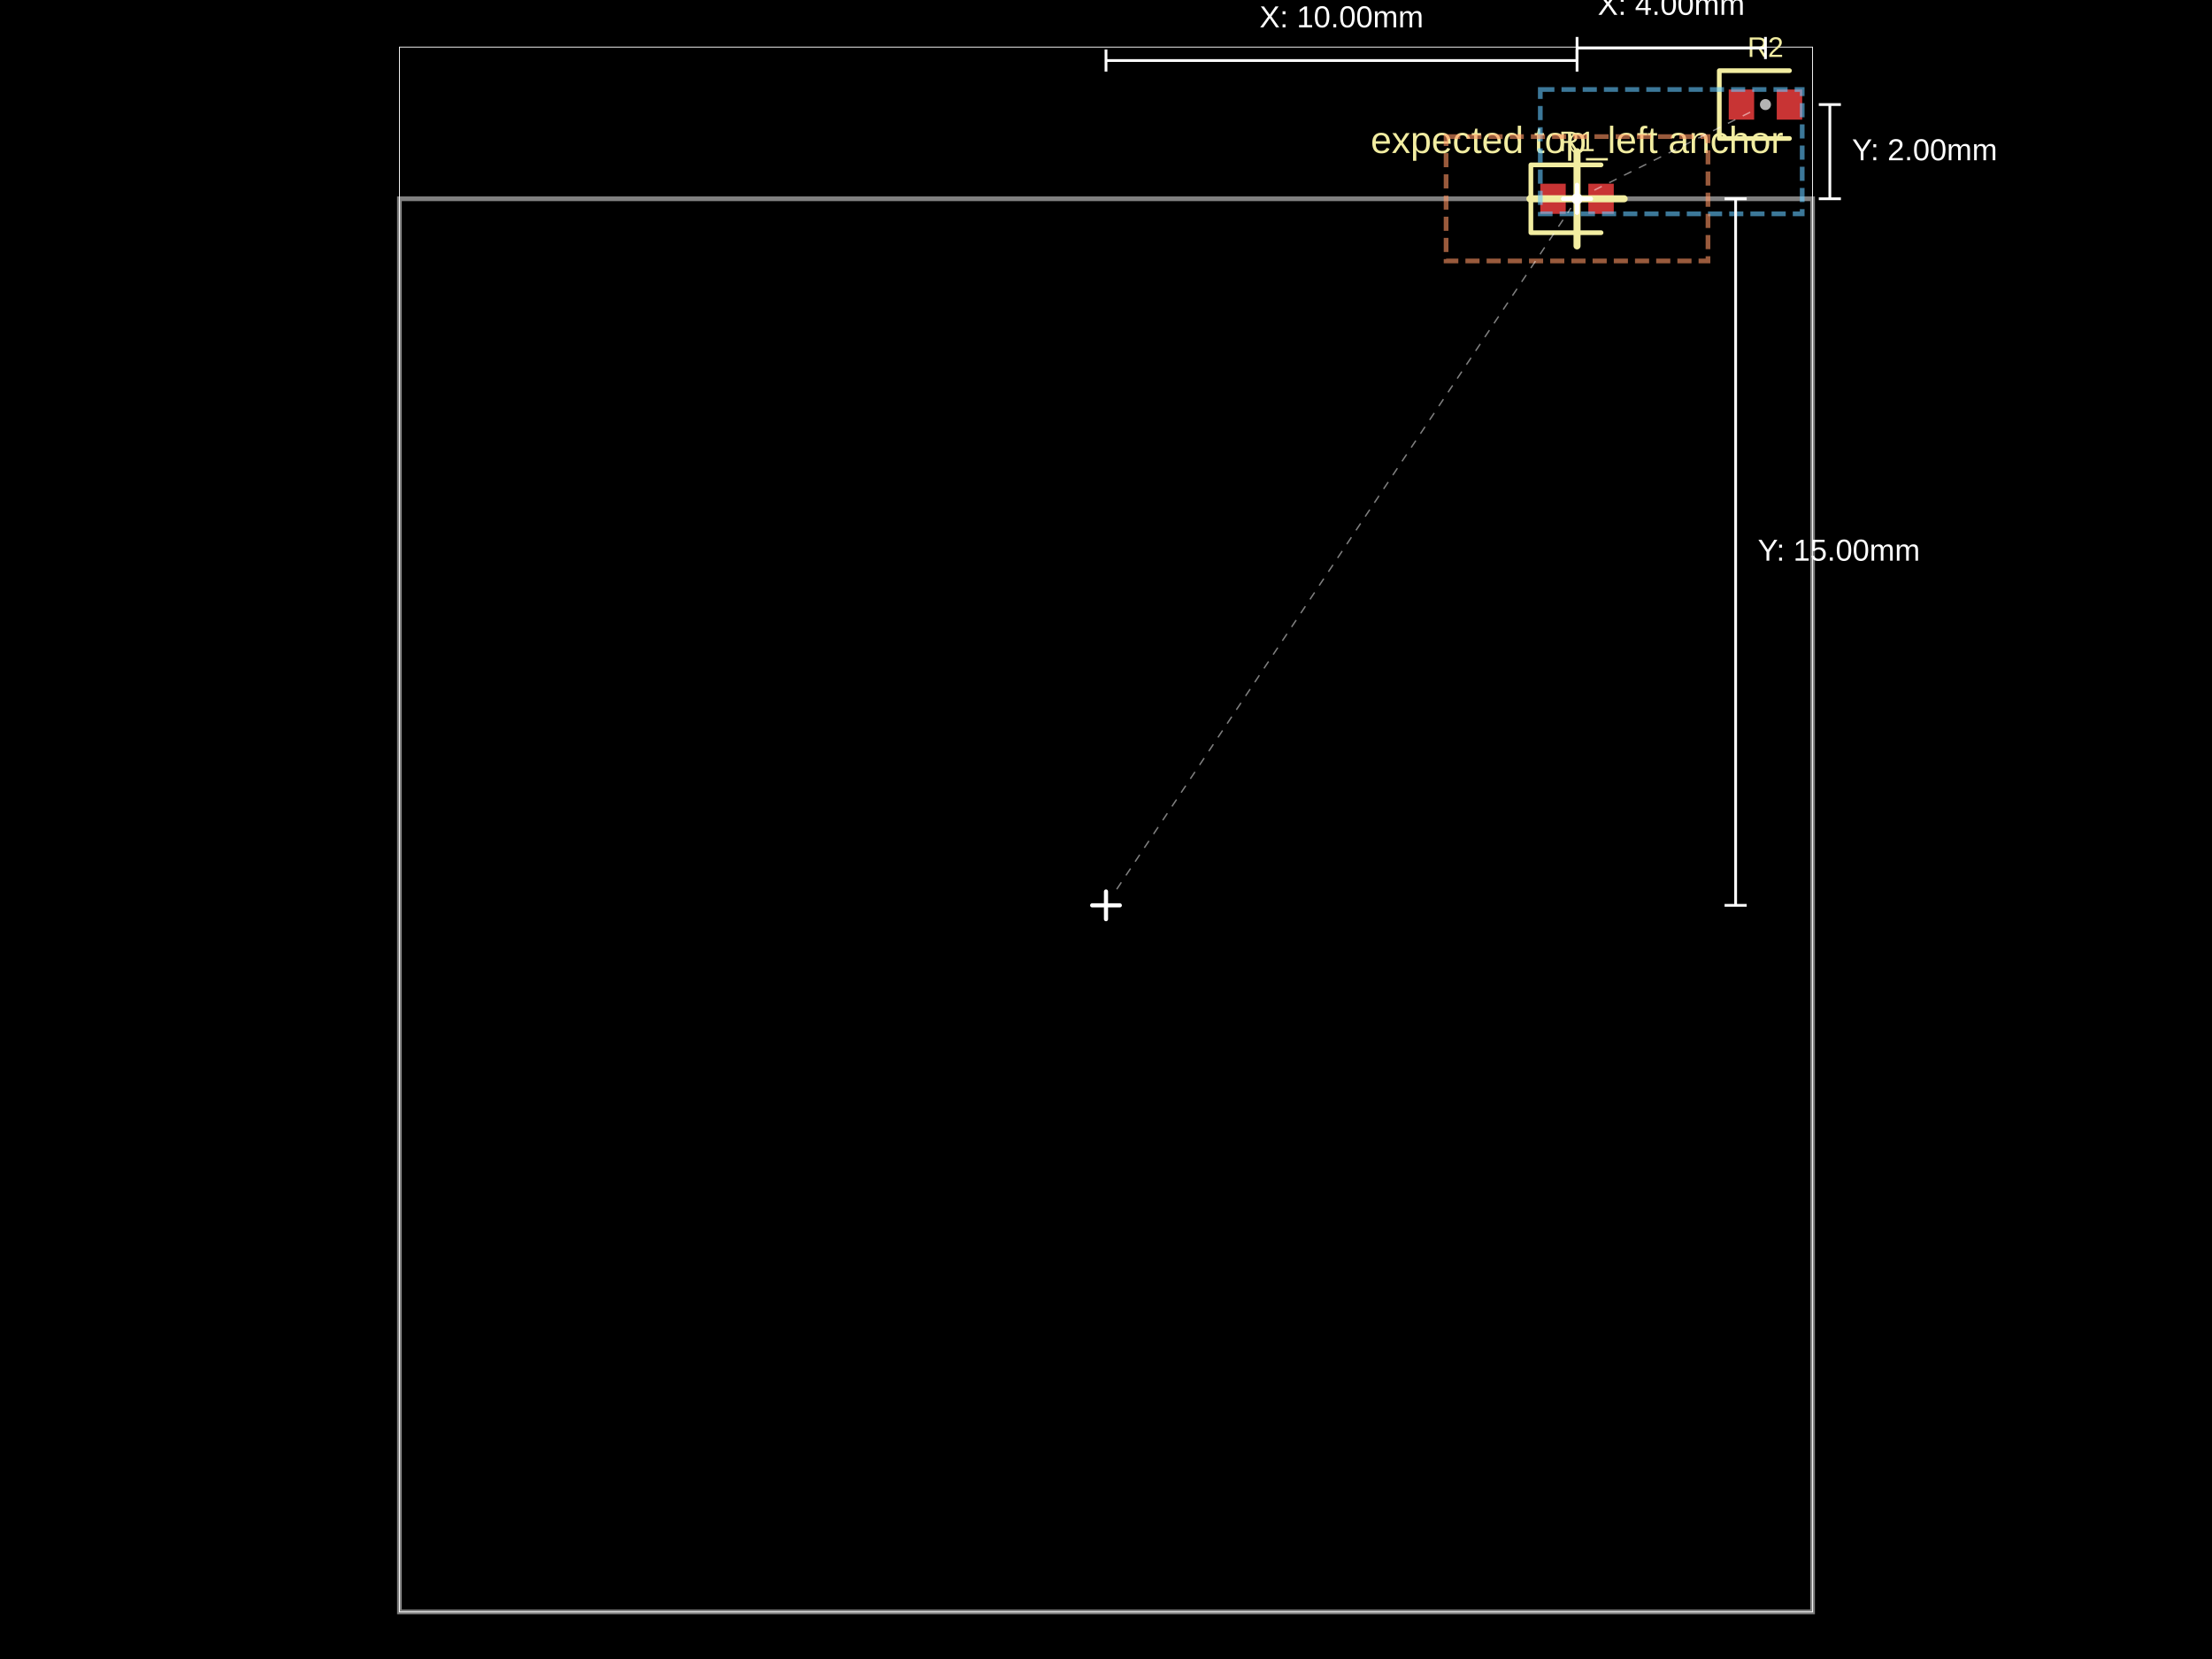
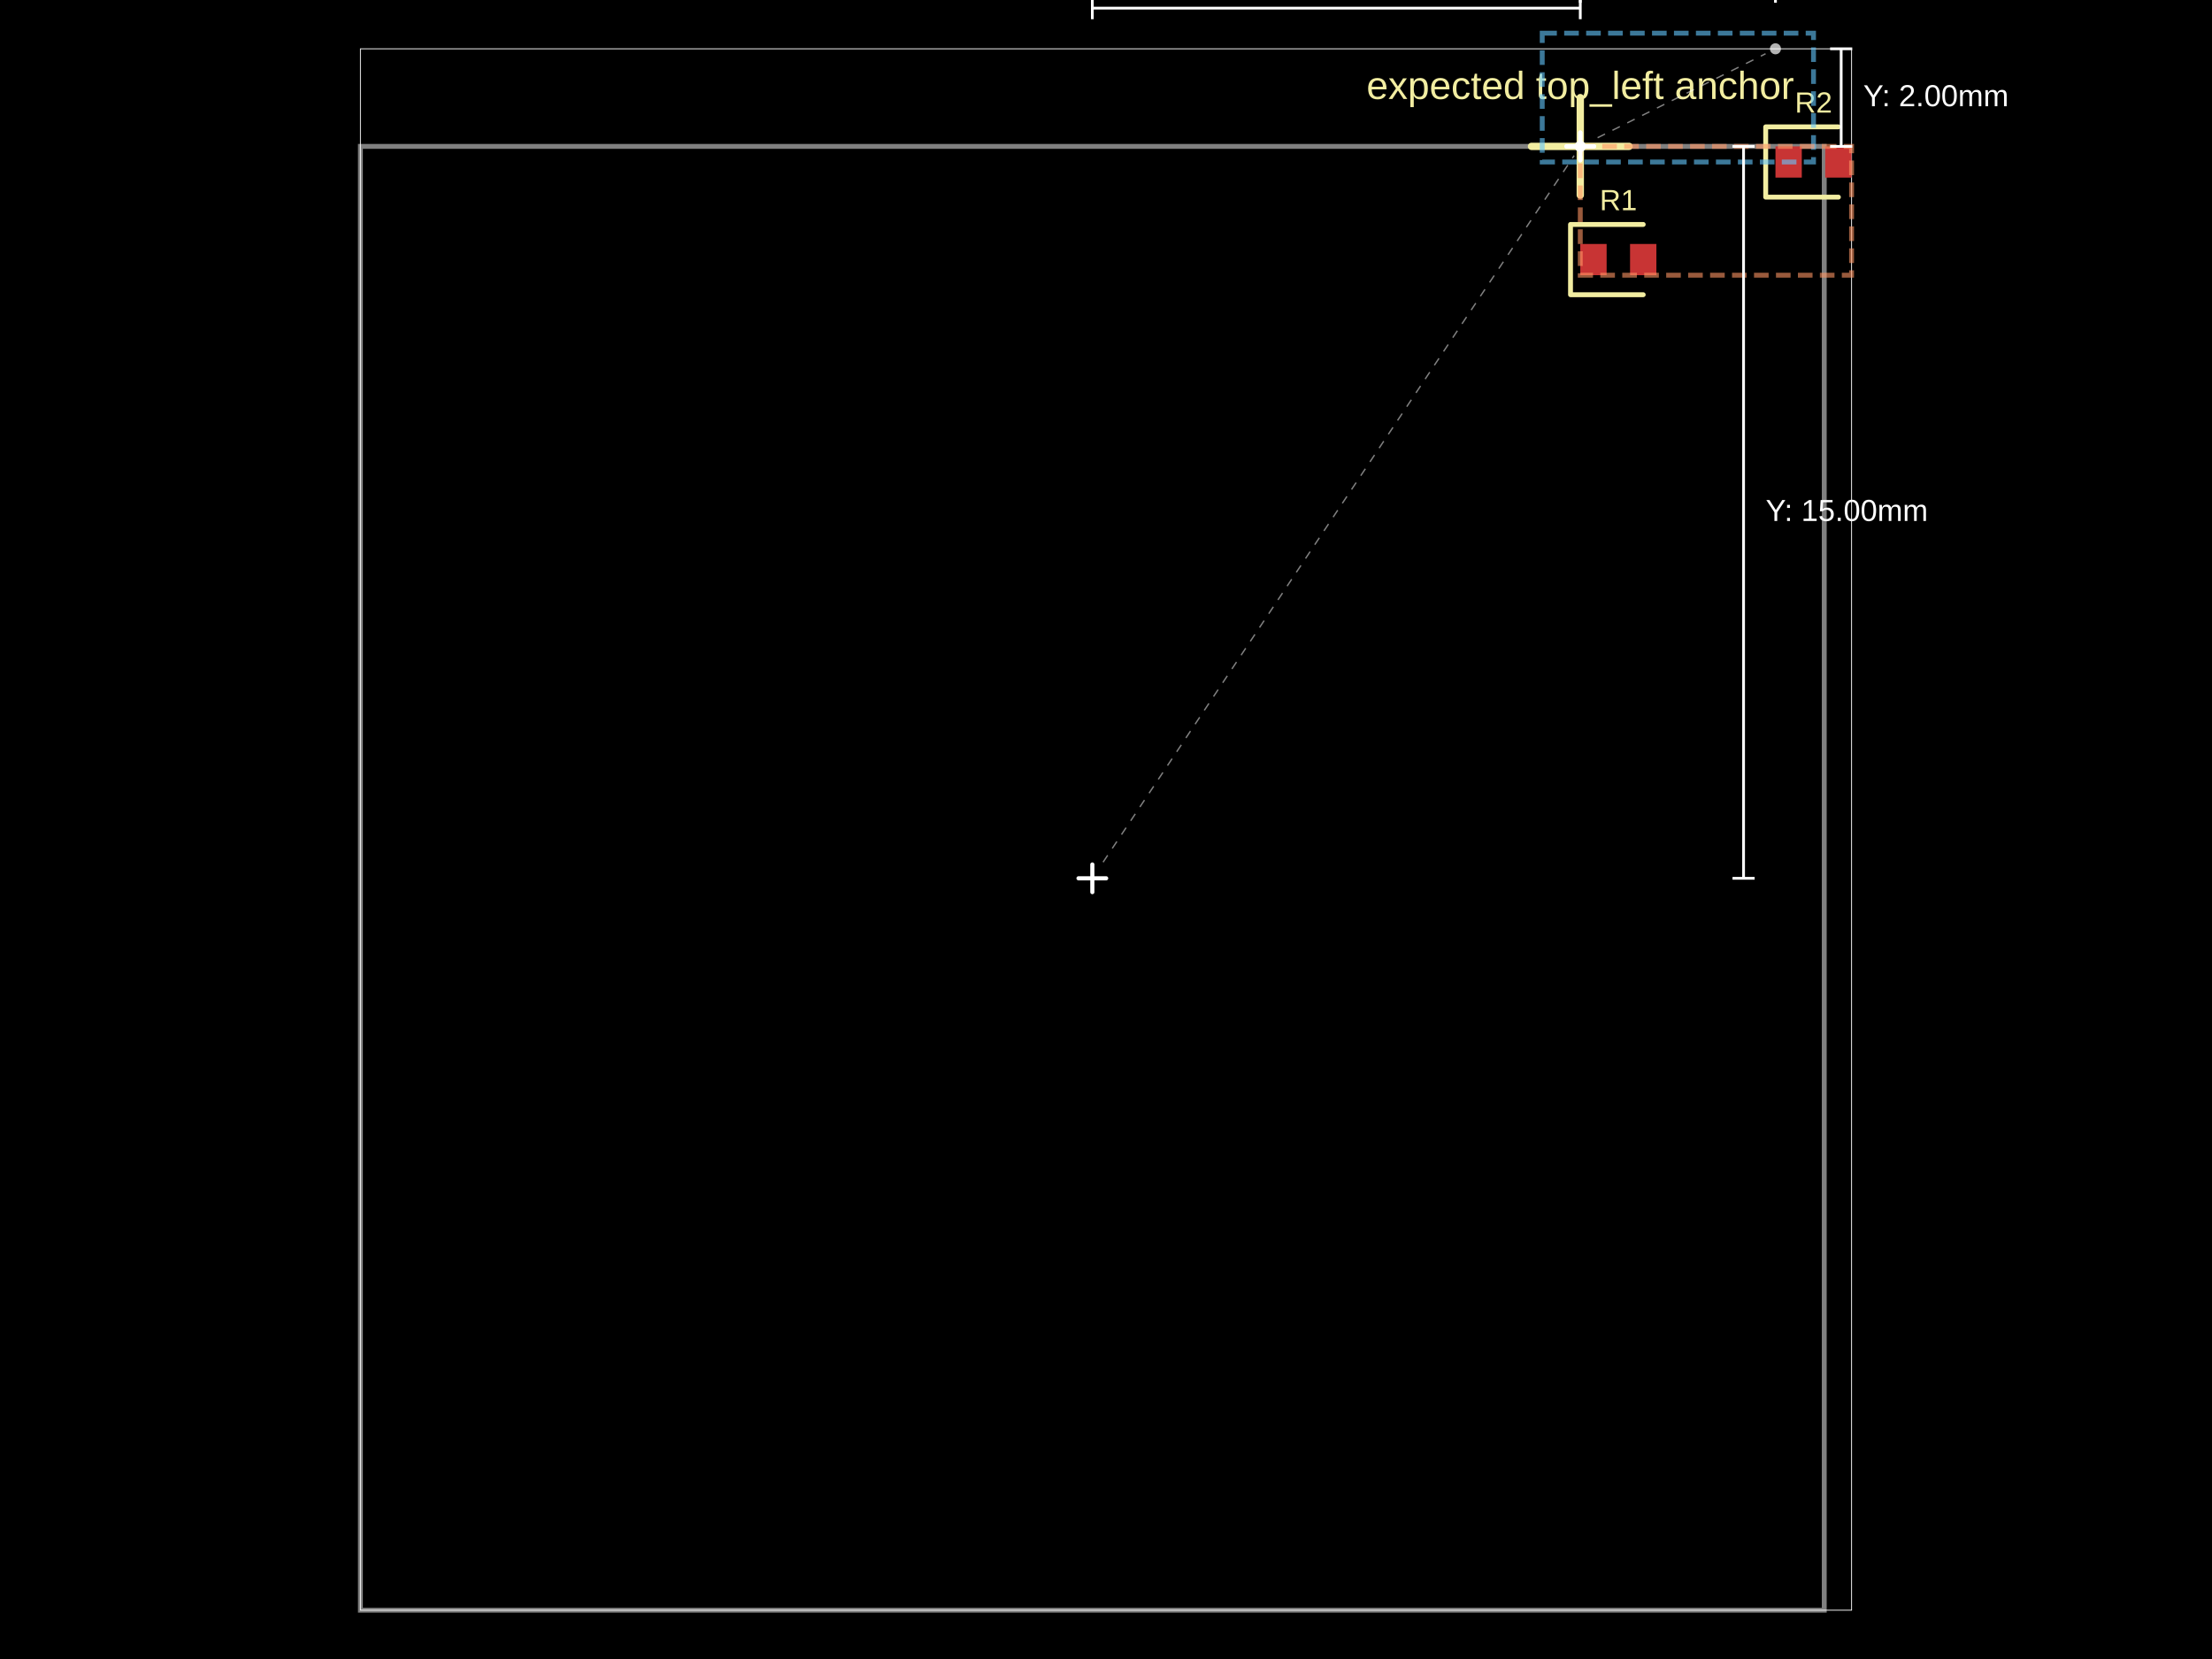
- <svg xmlns="http://www.w3.org/2000/svg" width="800" height="600" data-software-used-string="@tscircuit/core@0.0.1219">
+ <svg xmlns="http://www.w3.org/2000/svg" width="800" height="600" data-software-used-string="@tscircuit/core@0.0.1220">
  <style />
  <rect class="boundary" x="0" y="0" fill="#000" width="800" height="600" data-type="pcb_background" data-pcb-layer="global" />
-   <rect class="pcb-boundary" fill="none" stroke="#fff" stroke-width="0.3" x="144.463" y="17.036" width="511.073" height="565.928" data-type="pcb_boundary" data-pcb-layer="global" />
-   <path class="pcb-board" d="M 144.463 582.964 L 655.537 582.964 L 655.537 71.891 L 144.463 71.891 Z" fill="none" stroke="rgba(255, 255, 255, 0.5)" stroke-width="1.704" data-type="pcb_board" data-pcb-layer="board" />
-   <rect class="pcb-pad" fill="rgb(200, 52, 52)" x="557.07" y="66.44" width="9.199" height="10.903" data-type="pcb_smtpad" data-pcb-layer="top" />
-   <rect class="pcb-pad" fill="rgb(200, 52, 52)" x="574.446" y="66.44" width="9.199" height="10.903" data-type="pcb_smtpad" data-pcb-layer="top" />
-   <rect class="pcb-pad" fill="rgb(200, 52, 52)" x="625.213" y="32.368" width="9.199" height="10.903" data-type="pcb_smtpad" data-pcb-layer="top" />
-   <rect class="pcb-pad" fill="rgb(200, 52, 52)" x="642.589" y="32.368" width="9.199" height="10.903" data-type="pcb_smtpad" data-pcb-layer="top" />
-   <path class="pcb-silkscreen pcb-silkscreen-top" d="M 553.322 71.891 L 587.394 71.891" fill="none" stroke="#f2eda1" stroke-width="2.555" stroke-linecap="round" stroke-linejoin="round" data-pcb-component-id="null" data-pcb-silkscreen-path-id="pcb_silkscreen_path_0" data-type="pcb_silkscreen_path" data-pcb-layer="top" />
-   <path class="pcb-silkscreen pcb-silkscreen-top" d="M 570.358 88.927 L 570.358 54.855" fill="none" stroke="#f2eda1" stroke-width="2.555" stroke-linecap="round" stroke-linejoin="round" data-pcb-component-id="null" data-pcb-silkscreen-path-id="pcb_silkscreen_path_1" data-type="pcb_silkscreen_path" data-pcb-layer="top" />
-   <text x="0" y="0" dx="0" dy="0" fill="#f2eda1" font-family="Arial, sans-serif" font-size="13.629" text-anchor="middle" dominant-baseline="text-before-edge" transform="matrix(1,0,0,1,570.3578,46.33731)" class="pcb-silkscreen-text pcb-silkscreen-top" data-pcb-silkscreen-text-id="null" stroke="none" data-type="pcb_silkscreen_text" data-pcb-layer="top">expected top_left anchor</text>
-   <path class="pcb-silkscreen pcb-silkscreen-top" d="M 579.046 59.625 L 553.663 59.625 L 553.663 84.157 L 579.046 84.157" fill="none" stroke="#f2eda1" stroke-width="1.704" stroke-linecap="round" stroke-linejoin="round" data-pcb-component-id="pcb_component_0" data-pcb-silkscreen-path-id="pcb_silkscreen_path_2" data-type="pcb_silkscreen_path" data-pcb-layer="top" />
-   <text x="0" y="0" dx="0" dy="0" fill="#f2eda1" font-family="Arial, sans-serif" font-size="10.221" text-anchor="middle" dominant-baseline="central" transform="matrix(1,0,0,1,570.3578,51.10733)" class="pcb-silkscreen-text pcb-silkscreen-top" data-pcb-silkscreen-text-id="pcb_component_0" stroke="none" data-type="pcb_silkscreen_text" data-pcb-layer="top">R1</text>
-   <path class="pcb-silkscreen pcb-silkscreen-top" d="M 647.189 25.554 L 621.806 25.554 L 621.806 50.085 L 647.189 50.085" fill="none" stroke="#f2eda1" stroke-width="1.704" stroke-linecap="round" stroke-linejoin="round" data-pcb-component-id="pcb_component_1" data-pcb-silkscreen-path-id="pcb_silkscreen_path_3" data-type="pcb_silkscreen_path" data-pcb-layer="top" />
-   <text x="0" y="0" dx="0" dy="0" fill="#f2eda1" font-family="Arial, sans-serif" font-size="10.221" text-anchor="middle" dominant-baseline="central" transform="matrix(1,0,0,1,638.5009,17.03578)" class="pcb-silkscreen-text pcb-silkscreen-top" data-pcb-silkscreen-text-id="pcb_component_1" stroke="none" data-type="pcb_silkscreen_text" data-pcb-layer="top">R2</text>
-   <rect class="pcb-group" fill="none" stroke="rgba(100, 200, 255, 0.6)" stroke-width="1.704" stroke-dasharray="5.111 2.555" data-type="pcb_group" data-pcb-group-id="pcb_group_0" data-pcb-layer="overlay" data-group-name="G1" x="557.07" y="32.368" width="94.719" height="44.974" />
-   <rect class="pcb-group" fill="none" stroke="rgba(255, 150, 100, 0.6)" stroke-width="1.704" stroke-dasharray="5.111 2.555" data-type="pcb_group" data-pcb-group-id="pcb_group_1" data-pcb-layer="overlay" data-group-name="S1" x="522.998" y="49.404" width="94.719" height="44.974" />
+   <rect class="pcb-boundary" fill="none" stroke="#fff" stroke-width="0.3" x="130.353" y="17.647" width="539.294" height="564.706" data-type="pcb_boundary" data-pcb-layer="global" />
+   <path class="pcb-board" d="M 130.353 582.353 L 659.765 582.353 L 659.765 52.941 L 130.353 52.941 Z" fill="none" stroke="rgba(255, 255, 255, 0.5)" stroke-width="1.765" data-type="pcb_board" data-pcb-layer="board" />
+   <rect class="pcb-pad" fill="rgb(200, 52, 52)" x="571.529" y="88.235" width="9.529" height="11.294" data-type="pcb_smtpad" data-pcb-layer="top" />
+   <rect class="pcb-pad" fill="rgb(200, 52, 52)" x="589.529" y="88.235" width="9.529" height="11.294" data-type="pcb_smtpad" data-pcb-layer="top" />
+   <rect class="pcb-pad" fill="rgb(200, 52, 52)" x="642.118" y="52.941" width="9.529" height="11.294" data-type="pcb_smtpad" data-pcb-layer="top" />
+   <rect class="pcb-pad" fill="rgb(200, 52, 52)" x="660.118" y="52.941" width="9.529" height="11.294" data-type="pcb_smtpad" data-pcb-layer="top" />
+   <path class="pcb-silkscreen pcb-silkscreen-top" d="M 553.882 52.941 L 589.176 52.941" fill="none" stroke="#f2eda1" stroke-width="2.647" stroke-linecap="round" stroke-linejoin="round" data-pcb-component-id="null" data-pcb-silkscreen-path-id="pcb_silkscreen_path_0" data-type="pcb_silkscreen_path" data-pcb-layer="top" />
+   <path class="pcb-silkscreen pcb-silkscreen-top" d="M 571.529 70.588 L 571.529 35.294" fill="none" stroke="#f2eda1" stroke-width="2.647" stroke-linecap="round" stroke-linejoin="round" data-pcb-component-id="null" data-pcb-silkscreen-path-id="pcb_silkscreen_path_1" data-type="pcb_silkscreen_path" data-pcb-layer="top" />
+   <text x="0" y="0" dx="0" dy="0" fill="#f2eda1" font-family="Arial, sans-serif" font-size="14.118" text-anchor="middle" dominant-baseline="text-before-edge" transform="matrix(1,0,0,1,571.5294,26.47059)" class="pcb-silkscreen-text pcb-silkscreen-top" data-pcb-silkscreen-text-id="null" stroke="none" data-type="pcb_silkscreen_text" data-pcb-layer="top">expected top_left anchor</text>
+   <path class="pcb-silkscreen pcb-silkscreen-top" d="M 594.294 81.176 L 568 81.176 L 568 106.588 L 594.294 106.588" fill="none" stroke="#f2eda1" stroke-width="1.765" stroke-linecap="round" stroke-linejoin="round" data-pcb-component-id="pcb_component_0" data-pcb-silkscreen-path-id="pcb_silkscreen_path_2" data-type="pcb_silkscreen_path" data-pcb-layer="top" />
+   <text x="0" y="0" dx="0" dy="0" fill="#f2eda1" font-family="Arial, sans-serif" font-size="10.588" text-anchor="middle" dominant-baseline="central" transform="matrix(1,0,0,1,585.2941,72.35294)" class="pcb-silkscreen-text pcb-silkscreen-top" data-pcb-silkscreen-text-id="pcb_component_0" stroke="none" data-type="pcb_silkscreen_text" data-pcb-layer="top">R1</text>
+   <path class="pcb-silkscreen pcb-silkscreen-top" d="M 664.882 45.882 L 638.588 45.882 L 638.588 71.294 L 664.882 71.294" fill="none" stroke="#f2eda1" stroke-width="1.765" stroke-linecap="round" stroke-linejoin="round" data-pcb-component-id="pcb_component_1" data-pcb-silkscreen-path-id="pcb_silkscreen_path_3" data-type="pcb_silkscreen_path" data-pcb-layer="top" />
+   <text x="0" y="0" dx="0" dy="0" fill="#f2eda1" font-family="Arial, sans-serif" font-size="10.588" text-anchor="middle" dominant-baseline="central" transform="matrix(1,0,0,1,655.8824,37.05882)" class="pcb-silkscreen-text pcb-silkscreen-top" data-pcb-silkscreen-text-id="pcb_component_1" stroke="none" data-type="pcb_silkscreen_text" data-pcb-layer="top">R2</text>
+   <rect class="pcb-group" fill="none" stroke="rgba(100, 200, 255, 0.6)" stroke-width="1.765" stroke-dasharray="5.294 2.647" data-type="pcb_group" data-pcb-group-id="pcb_group_0" data-pcb-layer="overlay" data-group-name="G1" x="557.765" y="12" width="98.118" height="46.588" />
+   <rect class="pcb-group" fill="none" stroke="rgba(255, 150, 100, 0.6)" stroke-width="1.765" stroke-dasharray="5.294 2.647" data-type="pcb_group" data-pcb-group-id="pcb_group_1" data-pcb-layer="overlay" data-group-name="S1" x="571.529" y="52.941" width="98.118" height="46.588" />
  <g class="anchor-offset-marker" data-type="anchor_offset_marker">
-     <line x1="570.358" y1="66.891" x2="570.358" y2="76.891" stroke="#ffffff" stroke-width="1.5" stroke-linecap="round" />
-     <line x1="565.358" y1="71.891" x2="575.358" y2="71.891" stroke="#ffffff" stroke-width="1.5" stroke-linecap="round" />
+     <line x1="571.529" y1="47.941" x2="571.529" y2="57.941" stroke="#ffffff" stroke-width="1.5" stroke-linecap="round" />
+     <line x1="566.529" y1="52.941" x2="576.529" y2="52.941" stroke="#ffffff" stroke-width="1.5" stroke-linecap="round" />
  </g>
-   <line x1="570.358" y1="71.891" x2="570.358" y2="71.891" stroke="#ffffff" stroke-width="0.5" stroke-dasharray="3,3" opacity="0.5" class="anchor-offset-connector" />
-   <circle cx="570.358" cy="71.891" r="2" fill="#ffffff" opacity="0.7" class="anchor-offset-component-marker" />
+   <line x1="571.529" y1="52.941" x2="571.529" y2="52.941" stroke="#ffffff" stroke-width="0.5" stroke-dasharray="3,3" opacity="0.5" class="anchor-offset-connector" />
+   <circle cx="571.529" cy="52.941" r="2" fill="#ffffff" opacity="0.7" class="anchor-offset-component-marker" />
  <g class="anchor-offset-marker" data-type="anchor_offset_marker">
-     <line x1="570.358" y1="66.891" x2="570.358" y2="76.891" stroke="#ffffff" stroke-width="1.5" stroke-linecap="round" />
-     <line x1="565.358" y1="71.891" x2="575.358" y2="71.891" stroke="#ffffff" stroke-width="1.5" stroke-linecap="round" />
+     <line x1="571.529" y1="47.941" x2="571.529" y2="57.941" stroke="#ffffff" stroke-width="1.5" stroke-linecap="round" />
+     <line x1="566.529" y1="52.941" x2="576.529" y2="52.941" stroke="#ffffff" stroke-width="1.5" stroke-linecap="round" />
  </g>
-   <line x1="576.619" y1="68.76" x2="634.923" y2="39.608" stroke="#ffffff" stroke-width="0.5" stroke-dasharray="3,3" opacity="0.5" class="anchor-offset-connector" />
-   <circle cx="638.501" cy="37.819" r="2" fill="#ffffff" opacity="0.7" class="anchor-offset-component-marker" />
-   <line x1="570.358" y1="17.368" x2="638.501" y2="17.368" stroke="#ffffff" stroke-width="1" class="anchor-offset-dimension-x" />
-   <line x1="570.358" y1="13.368" x2="570.358" y2="21.368" stroke="#ffffff" stroke-width="1" />
-   <line x1="638.501" y1="13.368" x2="638.501" y2="21.368" stroke="#ffffff" stroke-width="1" />
-   <text x="604.429" y="5.368" fill="#ffffff" font-size="11" font-family="Arial, sans-serif" text-anchor="middle" dominant-baseline="baseline" class="anchor-offset-label">X: 4.00mm</text>
-   <line x1="661.789" y1="71.891" x2="661.789" y2="37.819" stroke="#ffffff" stroke-width="1" class="anchor-offset-dimension-y" />
-   <line x1="657.789" y1="71.891" x2="665.789" y2="71.891" stroke="#ffffff" stroke-width="1" />
-   <line x1="657.789" y1="37.819" x2="665.789" y2="37.819" stroke="#ffffff" stroke-width="1" />
-   <text x="669.789" y="54.855" fill="#ffffff" font-size="11" font-family="Arial, sans-serif" text-anchor="start" dominant-baseline="middle" class="anchor-offset-label">Y: 2.00mm</text>
+   <line x1="577.79" y1="49.811" x2="638.54" y2="19.436" stroke="#ffffff" stroke-width="0.5" stroke-dasharray="3,3" opacity="0.5" class="anchor-offset-connector" />
+   <circle cx="642.118" cy="17.647" r="2" fill="#ffffff" opacity="0.7" class="anchor-offset-component-marker" />
+   <line x1="571.529" y1="-3" x2="642.118" y2="-3" stroke="#ffffff" stroke-width="1" class="anchor-offset-dimension-x" />
+   <line x1="571.529" y1="-7" x2="571.529" y2="1" stroke="#ffffff" stroke-width="1" />
+   <line x1="642.118" y1="-7" x2="642.118" y2="1" stroke="#ffffff" stroke-width="1" />
+   <text x="606.824" y="-15" fill="#ffffff" font-size="11" font-family="Arial, sans-serif" text-anchor="middle" dominant-baseline="baseline" class="anchor-offset-label">X: 4.00mm</text>
+   <line x1="665.882" y1="52.941" x2="665.882" y2="17.647" stroke="#ffffff" stroke-width="1" class="anchor-offset-dimension-y" />
+   <line x1="661.882" y1="52.941" x2="669.882" y2="52.941" stroke="#ffffff" stroke-width="1" />
+   <line x1="661.882" y1="17.647" x2="669.882" y2="17.647" stroke="#ffffff" stroke-width="1" />
+   <text x="673.882" y="35.294" fill="#ffffff" font-size="11" font-family="Arial, sans-serif" text-anchor="start" dominant-baseline="middle" class="anchor-offset-label">Y: 2.00mm</text>
  <g class="anchor-offset-marker" data-type="anchor_offset_marker">
-     <line x1="400" y1="322.428" x2="400" y2="332.428" stroke="#ffffff" stroke-width="1.5" stroke-linecap="round" />
-     <line x1="395" y1="327.428" x2="405" y2="327.428" stroke="#ffffff" stroke-width="1.5" stroke-linecap="round" />
+     <line x1="395.059" y1="312.647" x2="395.059" y2="322.647" stroke="#ffffff" stroke-width="1.5" stroke-linecap="round" />
+     <line x1="390.059" y1="317.647" x2="400.059" y2="317.647" stroke="#ffffff" stroke-width="1.5" stroke-linecap="round" />
  </g>
-   <line x1="403.883" y1="321.603" x2="568.139" y2="75.219" stroke="#ffffff" stroke-width="0.5" stroke-dasharray="3,3" opacity="0.5" class="anchor-offset-connector" />
-   <circle cx="570.358" cy="71.891" r="2" fill="#ffffff" opacity="0.7" class="anchor-offset-component-marker" />
-   <line x1="400" y1="21.891" x2="570.358" y2="21.891" stroke="#ffffff" stroke-width="1" class="anchor-offset-dimension-x" />
-   <line x1="400" y1="17.891" x2="400" y2="25.891" stroke="#ffffff" stroke-width="1" />
-   <line x1="570.358" y1="17.891" x2="570.358" y2="25.891" stroke="#ffffff" stroke-width="1" />
-   <text x="485.179" y="9.891" fill="#ffffff" font-size="11" font-family="Arial, sans-serif" text-anchor="middle" dominant-baseline="baseline" class="anchor-offset-label">X: 10.00mm</text>
-   <line x1="627.717" y1="327.428" x2="627.717" y2="71.891" stroke="#ffffff" stroke-width="1" class="anchor-offset-dimension-y" />
-   <line x1="623.717" y1="327.428" x2="631.717" y2="327.428" stroke="#ffffff" stroke-width="1" />
-   <line x1="623.717" y1="71.891" x2="631.717" y2="71.891" stroke="#ffffff" stroke-width="1" />
-   <text x="635.717" y="199.659" fill="#ffffff" font-size="11" font-family="Arial, sans-serif" text-anchor="start" dominant-baseline="middle" class="anchor-offset-label">Y: 15.00mm</text>
+   <line x1="398.942" y1="311.823" x2="569.311" y2="56.269" stroke="#ffffff" stroke-width="0.5" stroke-dasharray="3,3" opacity="0.5" class="anchor-offset-connector" />
+   <circle cx="571.529" cy="52.941" r="2" fill="#ffffff" opacity="0.7" class="anchor-offset-component-marker" />
+   <line x1="395.059" y1="2.941" x2="571.529" y2="2.941" stroke="#ffffff" stroke-width="1" class="anchor-offset-dimension-x" />
+   <line x1="395.059" y1="-1.059" x2="395.059" y2="6.941" stroke="#ffffff" stroke-width="1" />
+   <line x1="571.529" y1="-1.059" x2="571.529" y2="6.941" stroke="#ffffff" stroke-width="1" />
+   <text x="483.294" y="-9.059" fill="#ffffff" font-size="11" font-family="Arial, sans-serif" text-anchor="middle" dominant-baseline="baseline" class="anchor-offset-label">X: 10.00mm</text>
+   <line x1="630.588" y1="317.647" x2="630.588" y2="52.941" stroke="#ffffff" stroke-width="1" class="anchor-offset-dimension-y" />
+   <line x1="626.588" y1="317.647" x2="634.588" y2="317.647" stroke="#ffffff" stroke-width="1" />
+   <line x1="626.588" y1="52.941" x2="634.588" y2="52.941" stroke="#ffffff" stroke-width="1" />
+   <text x="638.588" y="185.294" fill="#ffffff" font-size="11" font-family="Arial, sans-serif" text-anchor="start" dominant-baseline="middle" class="anchor-offset-label">Y: 15.00mm</text>
</svg>
